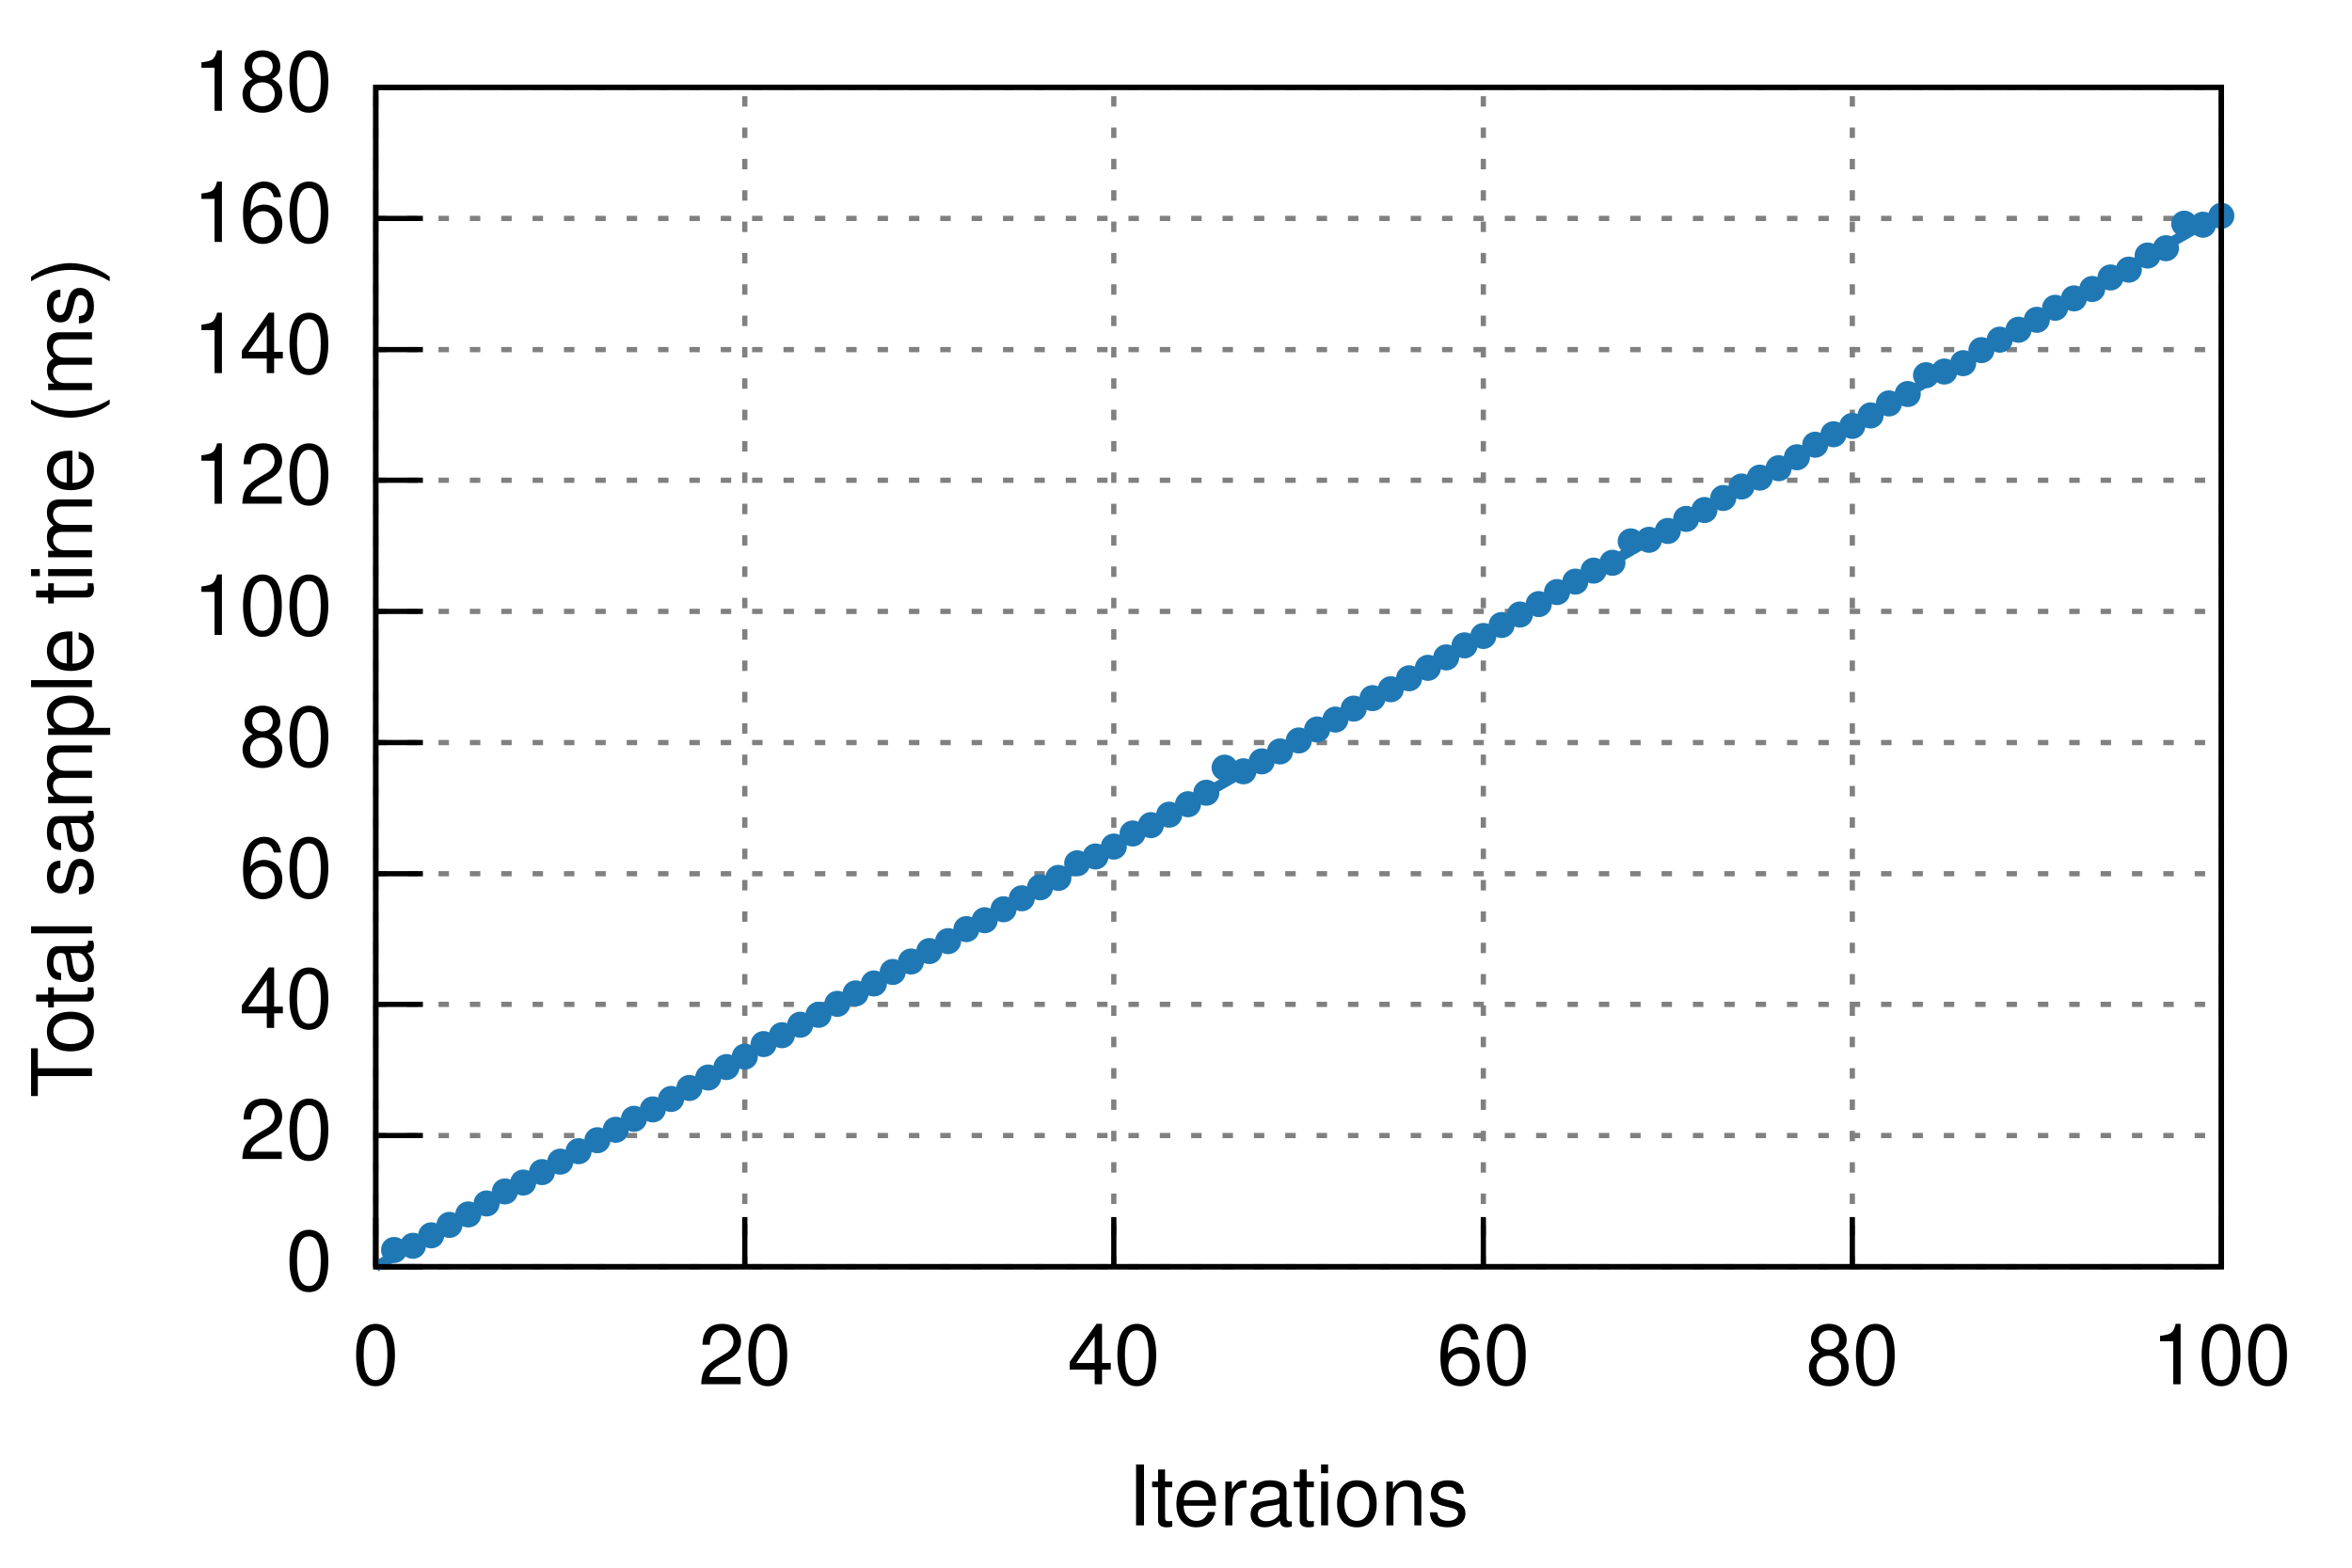
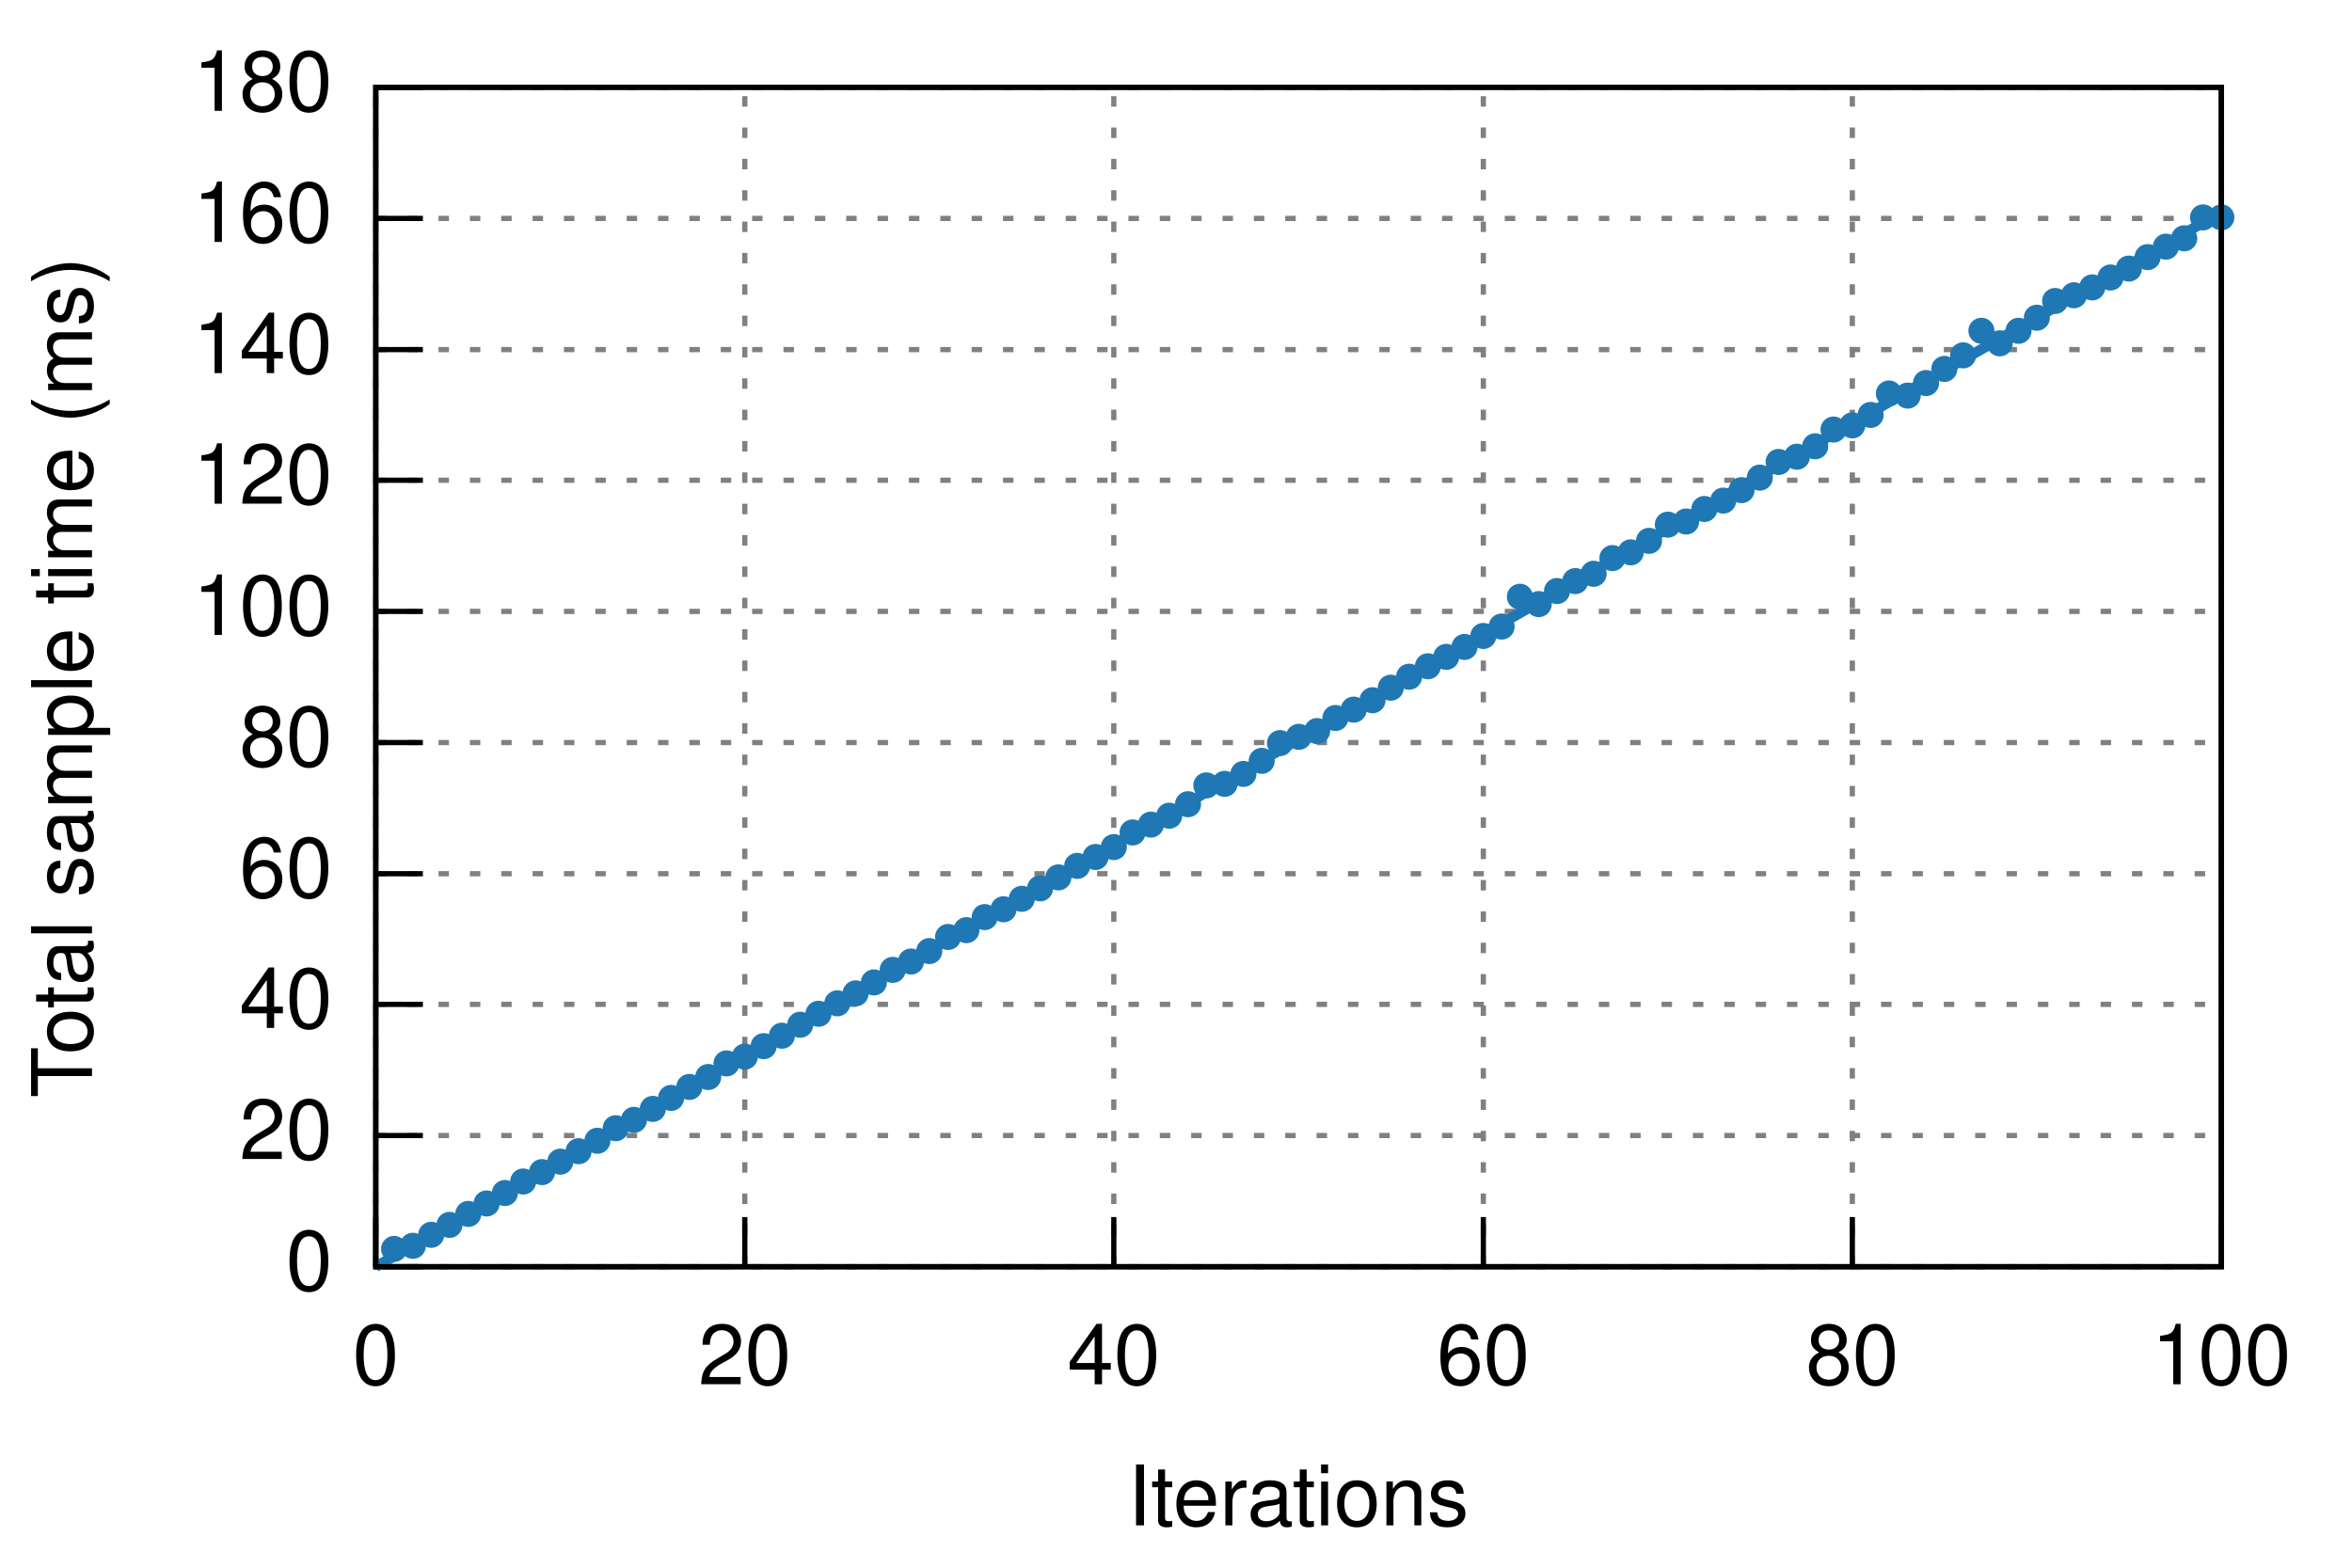
<svg xmlns="http://www.w3.org/2000/svg" xmlns:xlink="http://www.w3.org/1999/xlink" viewBox="0 0 450 300">
  <g id="gnuplot_canvas">
    <rect x="0" y="0" width="450" height="300" fill="none" />
    <defs>
      <circle id="gpDot" r="0.5" stroke-width="0.5" />
      <path id="gpPt0" stroke-width="0.222" stroke="currentColor" d="M-1,0 h2 M0,-1 v2" />
      <path id="gpPt1" stroke-width="0.222" stroke="currentColor" d="M-1,-1 L1,1 M1,-1 L-1,1" />
      <path id="gpPt2" stroke-width="0.222" stroke="currentColor" d="M-1,0 L1,0 M0,-1 L0,1 M-1,-1 L1,1 M-1,1 L1,-1" />
      <rect id="gpPt3" stroke-width="0.222" stroke="currentColor" x="-1" y="-1" width="2" height="2" />
      <rect id="gpPt4" stroke-width="0.222" stroke="currentColor" fill="currentColor" x="-1" y="-1" width="2" height="2" />
      <circle id="gpPt5" stroke-width="0.222" stroke="currentColor" cx="0" cy="0" r="1" />
      <use xlink:href="#gpPt5" id="gpPt6" fill="currentColor" stroke="none" />
      <path id="gpPt7" stroke-width="0.222" stroke="currentColor" d="M0,-1.33 L-1.33,0.67 L1.33,0.67 z" />
      <use xlink:href="#gpPt7" id="gpPt8" fill="currentColor" stroke="none" />
      <use xlink:href="#gpPt7" id="gpPt9" stroke="currentColor" transform="rotate(180)" />
      <use xlink:href="#gpPt9" id="gpPt10" fill="currentColor" stroke="none" />
      <use xlink:href="#gpPt3" id="gpPt11" stroke="currentColor" transform="rotate(45)" />
      <use xlink:href="#gpPt11" id="gpPt12" fill="currentColor" stroke="none" />
    </defs>
    <g style="fill:none; color:white; stroke:currentColor; stroke-width:1.00; stroke-linecap:butt; stroke-linejoin:miter">
</g>
    <g style="fill:none; color:black; stroke:currentColor; stroke-width:1.00; stroke-linecap:butt; stroke-linejoin:miter">
</g>
    <g style="fill:none; color:gray; stroke:currentColor; stroke-width:1.00; stroke-linecap:butt; stroke-linejoin:miter">
      <path stroke="gray" stroke-dasharray=" 2,4" class="gridline" d="M71.9,242.4 L425.0,242.4  h0.01" />
    </g>
    <g style="fill:none; color:black; stroke:currentColor; stroke-width:1.00; stroke-linecap:butt; stroke-linejoin:miter">
      <path stroke="black" d="M71.9,242.4 L80.9,242.4  h0.01" />
      <g transform="translate(63.6,246.9)" style="stroke:none; fill:black; font-family:Helvetica; font-size:12.00pt; text-anchor:end">
        <text> 0</text>
      </g>
    </g>
    <g style="fill:none; color:gray; stroke:currentColor; stroke-width:1.00; stroke-linecap:butt; stroke-linejoin:miter">
      <path stroke="gray" stroke-dasharray=" 2,4" class="gridline" d="M71.9,217.3 L425.0,217.3  h0.01" />
    </g>
    <g style="fill:none; color:black; stroke:currentColor; stroke-width:1.00; stroke-linecap:butt; stroke-linejoin:miter">
      <path stroke="black" d="M71.9,217.3 L80.9,217.3  h0.01" />
      <g transform="translate(63.6,221.8)" style="stroke:none; fill:black; font-family:Helvetica; font-size:12.00pt; text-anchor:end">
        <text> 20</text>
      </g>
    </g>
    <g style="fill:none; color:gray; stroke:currentColor; stroke-width:1.00; stroke-linecap:butt; stroke-linejoin:miter">
      <path stroke="gray" stroke-dasharray=" 2,4" class="gridline" d="M71.9,192.2 L425.0,192.2  h0.01" />
    </g>
    <g style="fill:none; color:black; stroke:currentColor; stroke-width:1.00; stroke-linecap:butt; stroke-linejoin:miter">
      <path stroke="black" d="M71.9,192.2 L80.9,192.2  h0.01" />
      <g transform="translate(63.6,196.7)" style="stroke:none; fill:black; font-family:Helvetica; font-size:12.00pt; text-anchor:end">
        <text> 40</text>
      </g>
    </g>
    <g style="fill:none; color:gray; stroke:currentColor; stroke-width:1.00; stroke-linecap:butt; stroke-linejoin:miter">
      <path stroke="gray" stroke-dasharray=" 2,4" class="gridline" d="M71.9,167.2 L425.0,167.2  h0.01" />
    </g>
    <g style="fill:none; color:black; stroke:currentColor; stroke-width:1.00; stroke-linecap:butt; stroke-linejoin:miter">
      <path stroke="black" d="M71.9,167.2 L80.9,167.2  h0.01" />
      <g transform="translate(63.6,171.7)" style="stroke:none; fill:black; font-family:Helvetica; font-size:12.00pt; text-anchor:end">
        <text> 60</text>
      </g>
    </g>
    <g style="fill:none; color:gray; stroke:currentColor; stroke-width:1.00; stroke-linecap:butt; stroke-linejoin:miter">
      <path stroke="gray" stroke-dasharray=" 2,4" class="gridline" d="M71.9,142.1 L425.0,142.1  h0.01" />
    </g>
    <g style="fill:none; color:black; stroke:currentColor; stroke-width:1.00; stroke-linecap:butt; stroke-linejoin:miter">
      <path stroke="black" d="M71.9,142.1 L80.9,142.1  h0.01" />
      <g transform="translate(63.6,146.6)" style="stroke:none; fill:black; font-family:Helvetica; font-size:12.00pt; text-anchor:end">
        <text> 80</text>
      </g>
    </g>
    <g style="fill:none; color:gray; stroke:currentColor; stroke-width:1.00; stroke-linecap:butt; stroke-linejoin:miter">
      <path stroke="gray" stroke-dasharray=" 2,4" class="gridline" d="M71.9,117.0 L425.0,117.0  h0.01" />
    </g>
    <g style="fill:none; color:black; stroke:currentColor; stroke-width:1.00; stroke-linecap:butt; stroke-linejoin:miter">
      <path stroke="black" d="M71.9,117.0 L80.9,117.0  h0.01" />
      <g transform="translate(63.6,121.5)" style="stroke:none; fill:black; font-family:Helvetica; font-size:12.00pt; text-anchor:end">
        <text> 100</text>
      </g>
    </g>
    <g style="fill:none; color:gray; stroke:currentColor; stroke-width:1.00; stroke-linecap:butt; stroke-linejoin:miter">
      <path stroke="gray" stroke-dasharray=" 2,4" class="gridline" d="M71.9,91.9 L425.0,91.9  h0.01" />
    </g>
    <g style="fill:none; color:black; stroke:currentColor; stroke-width:1.00; stroke-linecap:butt; stroke-linejoin:miter">
      <path stroke="black" d="M71.9,91.9 L80.9,91.9  h0.01" />
      <g transform="translate(63.6,96.4)" style="stroke:none; fill:black; font-family:Helvetica; font-size:12.00pt; text-anchor:end">
        <text> 120</text>
      </g>
    </g>
    <g style="fill:none; color:gray; stroke:currentColor; stroke-width:1.00; stroke-linecap:butt; stroke-linejoin:miter">
      <path stroke="gray" stroke-dasharray=" 2,4" class="gridline" d="M71.9,66.9 L425.0,66.9  h0.01" />
    </g>
    <g style="fill:none; color:black; stroke:currentColor; stroke-width:1.00; stroke-linecap:butt; stroke-linejoin:miter">
      <path stroke="black" d="M71.9,66.9 L80.9,66.9  h0.01" />
      <g transform="translate(63.6,71.4)" style="stroke:none; fill:black; font-family:Helvetica; font-size:12.00pt; text-anchor:end">
        <text> 140</text>
      </g>
    </g>
    <g style="fill:none; color:gray; stroke:currentColor; stroke-width:1.00; stroke-linecap:butt; stroke-linejoin:miter">
      <path stroke="gray" stroke-dasharray=" 2,4" class="gridline" d="M71.9,41.8 L425.0,41.8  h0.01" />
    </g>
    <g style="fill:none; color:black; stroke:currentColor; stroke-width:1.00; stroke-linecap:butt; stroke-linejoin:miter">
      <path stroke="black" d="M71.9,41.8 L80.9,41.8  h0.01" />
      <g transform="translate(63.6,46.3)" style="stroke:none; fill:black; font-family:Helvetica; font-size:12.00pt; text-anchor:end">
        <text> 160</text>
      </g>
    </g>
    <g style="fill:none; color:gray; stroke:currentColor; stroke-width:1.00; stroke-linecap:butt; stroke-linejoin:miter">
      <path stroke="gray" stroke-dasharray=" 2,4" class="gridline" d="M71.9,16.7 L425.0,16.7  h0.01" />
    </g>
    <g style="fill:none; color:black; stroke:currentColor; stroke-width:1.00; stroke-linecap:butt; stroke-linejoin:miter">
      <path stroke="black" d="M71.9,16.7 L80.9,16.7  h0.01" />
      <g transform="translate(63.6,21.2)" style="stroke:none; fill:black; font-family:Helvetica; font-size:12.00pt; text-anchor:end">
        <text> 180</text>
      </g>
    </g>
    <g style="fill:none; color:gray; stroke:currentColor; stroke-width:1.00; stroke-linecap:butt; stroke-linejoin:miter">
      <path stroke="gray" stroke-dasharray=" 2,4" class="gridline" d="M71.9,242.4 L71.9,16.7  h0.01" />
    </g>
    <g style="fill:none; color:black; stroke:currentColor; stroke-width:1.00; stroke-linecap:butt; stroke-linejoin:miter">
      <path stroke="black" d="M71.9,242.4 L71.9,233.4  h0.01" />
      <g transform="translate(71.9,264.9)" style="stroke:none; fill:black; font-family:Helvetica; font-size:12.00pt; text-anchor:middle">
        <text> 0</text>
      </g>
    </g>
    <g style="fill:none; color:gray; stroke:currentColor; stroke-width:1.00; stroke-linecap:butt; stroke-linejoin:miter">
      <path stroke="gray" stroke-dasharray=" 2,4" class="gridline" d="M142.5,242.4 L142.5,16.7  h0.01" />
    </g>
    <g style="fill:none; color:black; stroke:currentColor; stroke-width:1.00; stroke-linecap:butt; stroke-linejoin:miter">
      <path stroke="black" d="M142.5,242.4 L142.5,233.4  h0.01" />
      <g transform="translate(142.5,264.9)" style="stroke:none; fill:black; font-family:Helvetica; font-size:12.00pt; text-anchor:middle">
        <text> 20</text>
      </g>
    </g>
    <g style="fill:none; color:gray; stroke:currentColor; stroke-width:1.00; stroke-linecap:butt; stroke-linejoin:miter">
      <path stroke="gray" stroke-dasharray=" 2,4" class="gridline" d="M213.1,242.4 L213.1,16.7  h0.01" />
    </g>
    <g style="fill:none; color:black; stroke:currentColor; stroke-width:1.00; stroke-linecap:butt; stroke-linejoin:miter">
      <path stroke="black" d="M213.1,242.4 L213.1,233.4  h0.01" />
      <g transform="translate(213.1,264.9)" style="stroke:none; fill:black; font-family:Helvetica; font-size:12.00pt; text-anchor:middle">
        <text> 40</text>
      </g>
    </g>
    <g style="fill:none; color:gray; stroke:currentColor; stroke-width:1.00; stroke-linecap:butt; stroke-linejoin:miter">
      <path stroke="gray" stroke-dasharray=" 2,4" class="gridline" d="M283.8,242.4 L283.8,16.7  h0.01" />
    </g>
    <g style="fill:none; color:black; stroke:currentColor; stroke-width:1.00; stroke-linecap:butt; stroke-linejoin:miter">
      <path stroke="black" d="M283.8,242.4 L283.8,233.4  h0.01" />
      <g transform="translate(283.8,264.9)" style="stroke:none; fill:black; font-family:Helvetica; font-size:12.00pt; text-anchor:middle">
        <text> 60</text>
      </g>
    </g>
    <g style="fill:none; color:gray; stroke:currentColor; stroke-width:1.00; stroke-linecap:butt; stroke-linejoin:miter">
      <path stroke="gray" stroke-dasharray=" 2,4" class="gridline" d="M354.4,242.4 L354.4,16.7  h0.01" />
    </g>
    <g style="fill:none; color:black; stroke:currentColor; stroke-width:1.00; stroke-linecap:butt; stroke-linejoin:miter">
      <path stroke="black" d="M354.4,242.4 L354.4,233.4  h0.01" />
      <g transform="translate(354.4,264.9)" style="stroke:none; fill:black; font-family:Helvetica; font-size:12.00pt; text-anchor:middle">
        <text> 80</text>
      </g>
    </g>
    <g style="fill:none; color:gray; stroke:currentColor; stroke-width:1.00; stroke-linecap:butt; stroke-linejoin:miter">
      <path stroke="gray" stroke-dasharray=" 2,4" class="gridline" d="M425.0,242.4 L425.0,16.7  h0.01" />
    </g>
    <g style="fill:none; color:black; stroke:currentColor; stroke-width:1.00; stroke-linecap:butt; stroke-linejoin:miter">
      <path stroke="black" d="M425.0,242.4 L425.0,233.4  h0.01" />
      <g transform="translate(425.0,264.9)" style="stroke:none; fill:black; font-family:Helvetica; font-size:12.00pt; text-anchor:middle">
        <text> 100</text>
      </g>
      <path stroke="black" d="M71.9,16.7 L71.9,242.4 L425.0,242.4 L425.0,16.7 L71.9,16.7 Z  h0.01" />
      <g transform="translate(17.6,129.6) rotate(270)" style="stroke:none; fill:black; font-family:Helvetica; font-size:12.00pt; text-anchor:middle">
        <text>Total sample time (ms)</text>
      </g>
      <g transform="translate(248.4,291.9)" style="stroke:none; fill:black; font-family:Helvetica; font-size:12.00pt; text-anchor:middle">
        <text>Iterations</text>
      </g>
    </g>
    <g id="gnuplot_plot_1">
      <g style="fill:none; color:red; stroke:currentColor; stroke-width:1.00; stroke-linecap:butt; stroke-linejoin:miter">
-         <use xlink:href="#gpPt6" transform="translate(75.4,239.2) scale(2.25)" color="rgb( 31, 120, 180)" />
+         <use xlink:href="#gpPt6" transform="translate(75.4,239.0) scale(2.25)" color="rgb( 31, 120, 180)" />
        <use xlink:href="#gpPt6" transform="translate(79.0,238.4) scale(2.25)" color="rgb( 31, 120, 180)" />
-         <use xlink:href="#gpPt6" transform="translate(82.5,236.4) scale(2.25)" color="rgb( 31, 120, 180)" />
+         <use xlink:href="#gpPt6" transform="translate(82.5,236.3) scale(2.25)" color="rgb( 31, 120, 180)" />
        <use xlink:href="#gpPt6" transform="translate(86.0,234.4) scale(2.25)" color="rgb( 31, 120, 180)" />
-         <use xlink:href="#gpPt6" transform="translate(89.6,232.4) scale(2.25)" color="rgb( 31, 120, 180)" />
+         <use xlink:href="#gpPt6" transform="translate(89.6,232.3) scale(2.25)" color="rgb( 31, 120, 180)" />
        <use xlink:href="#gpPt6" transform="translate(93.1,230.3) scale(2.25)" color="rgb( 31, 120, 180)" />
-         <use xlink:href="#gpPt6" transform="translate(96.6,228.0) scale(2.25)" color="rgb( 31, 120, 180)" />
-         <use xlink:href="#gpPt6" transform="translate(100.1,226.3) scale(2.25)" color="rgb( 31, 120, 180)" />
+         <use xlink:href="#gpPt6" transform="translate(96.6,228.3) scale(2.25)" color="rgb( 31, 120, 180)" />
+         <use xlink:href="#gpPt6" transform="translate(100.1,226.1) scale(2.25)" color="rgb( 31, 120, 180)" />
        <use xlink:href="#gpPt6" transform="translate(103.7,224.3) scale(2.25)" color="rgb( 31, 120, 180)" />
        <use xlink:href="#gpPt6" transform="translate(107.2,222.3) scale(2.25)" color="rgb( 31, 120, 180)" />
        <use xlink:href="#gpPt6" transform="translate(110.7,220.3) scale(2.25)" color="rgb( 31, 120, 180)" />
-         <use xlink:href="#gpPt6" transform="translate(114.3,218.2) scale(2.25)" color="rgb( 31, 120, 180)" />
-         <use xlink:href="#gpPt6" transform="translate(117.8,216.2) scale(2.25)" color="rgb( 31, 120, 180)" />
-         <use xlink:href="#gpPt6" transform="translate(121.3,214.1) scale(2.25)" color="rgb( 31, 120, 180)" />
-         <use xlink:href="#gpPt6" transform="translate(124.9,212.3) scale(2.25)" color="rgb( 31, 120, 180)" />
-         <use xlink:href="#gpPt6" transform="translate(128.4,210.3) scale(2.25)" color="rgb( 31, 120, 180)" />
-         <use xlink:href="#gpPt6" transform="translate(131.9,208.2) scale(2.25)" color="rgb( 31, 120, 180)" />
-         <use xlink:href="#gpPt6" transform="translate(135.5,206.2) scale(2.25)" color="rgb( 31, 120, 180)" />
-         <use xlink:href="#gpPt6" transform="translate(139.0,204.2) scale(2.25)" color="rgb( 31, 120, 180)" />
+         <use xlink:href="#gpPt6" transform="translate(114.3,218.3) scale(2.25)" color="rgb( 31, 120, 180)" />
+         <use xlink:href="#gpPt6" transform="translate(117.8,215.9) scale(2.25)" color="rgb( 31, 120, 180)" />
+         <use xlink:href="#gpPt6" transform="translate(121.3,214.3) scale(2.25)" color="rgb( 31, 120, 180)" />
+         <use xlink:href="#gpPt6" transform="translate(124.9,212.2) scale(2.25)" color="rgb( 31, 120, 180)" />
+         <use xlink:href="#gpPt6" transform="translate(128.4,210.1) scale(2.25)" color="rgb( 31, 120, 180)" />
+         <use xlink:href="#gpPt6" transform="translate(131.9,208.0) scale(2.25)" color="rgb( 31, 120, 180)" />
+         <use xlink:href="#gpPt6" transform="translate(135.5,206.1) scale(2.25)" color="rgb( 31, 120, 180)" />
+         <use xlink:href="#gpPt6" transform="translate(139.0,203.5) scale(2.25)" color="rgb( 31, 120, 180)" />
        <use xlink:href="#gpPt6" transform="translate(142.5,202.2) scale(2.25)" color="rgb( 31, 120, 180)" />
-         <use xlink:href="#gpPt6" transform="translate(146.1,199.8) scale(2.25)" color="rgb( 31, 120, 180)" />
-         <use xlink:href="#gpPt6" transform="translate(149.6,198.1) scale(2.25)" color="rgb( 31, 120, 180)" />
+         <use xlink:href="#gpPt6" transform="translate(146.1,200.2) scale(2.25)" color="rgb( 31, 120, 180)" />
+         <use xlink:href="#gpPt6" transform="translate(149.6,198.2) scale(2.25)" color="rgb( 31, 120, 180)" />
        <use xlink:href="#gpPt6" transform="translate(153.1,196.1) scale(2.25)" color="rgb( 31, 120, 180)" />
-         <use xlink:href="#gpPt6" transform="translate(156.6,194.2) scale(2.25)" color="rgb( 31, 120, 180)" />
-         <use xlink:href="#gpPt6" transform="translate(160.2,192.1) scale(2.25)" color="rgb( 31, 120, 180)" />
+         <use xlink:href="#gpPt6" transform="translate(156.6,194.0) scale(2.25)" color="rgb( 31, 120, 180)" />
+         <use xlink:href="#gpPt6" transform="translate(160.2,192.0) scale(2.25)" color="rgb( 31, 120, 180)" />
        <use xlink:href="#gpPt6" transform="translate(163.7,190.1) scale(2.25)" color="rgb( 31, 120, 180)" />
-         <use xlink:href="#gpPt6" transform="translate(167.2,188.2) scale(2.25)" color="rgb( 31, 120, 180)" />
-         <use xlink:href="#gpPt6" transform="translate(170.8,186.0) scale(2.25)" color="rgb( 31, 120, 180)" />
+         <use xlink:href="#gpPt6" transform="translate(167.2,188.0) scale(2.25)" color="rgb( 31, 120, 180)" />
+         <use xlink:href="#gpPt6" transform="translate(170.8,185.6) scale(2.25)" color="rgb( 31, 120, 180)" />
        <use xlink:href="#gpPt6" transform="translate(174.3,184.0) scale(2.25)" color="rgb( 31, 120, 180)" />
        <use xlink:href="#gpPt6" transform="translate(177.8,182.0) scale(2.25)" color="rgb( 31, 120, 180)" />
-         <use xlink:href="#gpPt6" transform="translate(181.4,180.1) scale(2.25)" color="rgb( 31, 120, 180)" />
-         <use xlink:href="#gpPt6" transform="translate(184.9,177.8) scale(2.25)" color="rgb( 31, 120, 180)" />
-         <use xlink:href="#gpPt6" transform="translate(188.4,176.1) scale(2.25)" color="rgb( 31, 120, 180)" />
+         <use xlink:href="#gpPt6" transform="translate(181.4,179.3) scale(2.25)" color="rgb( 31, 120, 180)" />
+         <use xlink:href="#gpPt6" transform="translate(184.9,178.0) scale(2.25)" color="rgb( 31, 120, 180)" />
+         <use xlink:href="#gpPt6" transform="translate(188.4,175.5) scale(2.25)" color="rgb( 31, 120, 180)" />
        <use xlink:href="#gpPt6" transform="translate(192.0,174.0) scale(2.25)" color="rgb( 31, 120, 180)" />
-         <use xlink:href="#gpPt6" transform="translate(195.5,171.9) scale(2.25)" color="rgb( 31, 120, 180)" />
-         <use xlink:href="#gpPt6" transform="translate(199.0,169.8) scale(2.25)" color="rgb( 31, 120, 180)" />
-         <use xlink:href="#gpPt6" transform="translate(202.5,168.0) scale(2.25)" color="rgb( 31, 120, 180)" />
-         <use xlink:href="#gpPt6" transform="translate(206.1,165.2) scale(2.25)" color="rgb( 31, 120, 180)" />
-         <use xlink:href="#gpPt6" transform="translate(209.6,163.9) scale(2.25)" color="rgb( 31, 120, 180)" />
-         <use xlink:href="#gpPt6" transform="translate(213.1,162.0) scale(2.25)" color="rgb( 31, 120, 180)" />
-         <use xlink:href="#gpPt6" transform="translate(216.7,159.5) scale(2.25)" color="rgb( 31, 120, 180)" />
-         <use xlink:href="#gpPt6" transform="translate(220.2,157.9) scale(2.25)" color="rgb( 31, 120, 180)" />
-         <use xlink:href="#gpPt6" transform="translate(223.7,155.9) scale(2.25)" color="rgb( 31, 120, 180)" />
+         <use xlink:href="#gpPt6" transform="translate(195.5,172.0) scale(2.25)" color="rgb( 31, 120, 180)" />
+         <use xlink:href="#gpPt6" transform="translate(199.0,170.0) scale(2.25)" color="rgb( 31, 120, 180)" />
+         <use xlink:href="#gpPt6" transform="translate(202.5,167.9) scale(2.25)" color="rgb( 31, 120, 180)" />
+         <use xlink:href="#gpPt6" transform="translate(206.1,165.7) scale(2.25)" color="rgb( 31, 120, 180)" />
+         <use xlink:href="#gpPt6" transform="translate(209.6,164.0) scale(2.25)" color="rgb( 31, 120, 180)" />
+         <use xlink:href="#gpPt6" transform="translate(213.1,162.1) scale(2.25)" color="rgb( 31, 120, 180)" />
+         <use xlink:href="#gpPt6" transform="translate(216.7,159.3) scale(2.25)" color="rgb( 31, 120, 180)" />
+         <use xlink:href="#gpPt6" transform="translate(220.2,157.8) scale(2.25)" color="rgb( 31, 120, 180)" />
+         <use xlink:href="#gpPt6" transform="translate(223.7,156.1) scale(2.25)" color="rgb( 31, 120, 180)" />
        <use xlink:href="#gpPt6" transform="translate(227.3,153.9) scale(2.25)" color="rgb( 31, 120, 180)" />
-         <use xlink:href="#gpPt6" transform="translate(230.8,151.7) scale(2.25)" color="rgb( 31, 120, 180)" />
-         <use xlink:href="#gpPt6" transform="translate(234.3,146.9) scale(2.25)" color="rgb( 31, 120, 180)" />
-         <use xlink:href="#gpPt6" transform="translate(237.9,147.6) scale(2.25)" color="rgb( 31, 120, 180)" />
-         <use xlink:href="#gpPt6" transform="translate(241.4,145.7) scale(2.25)" color="rgb( 31, 120, 180)" />
-         <use xlink:href="#gpPt6" transform="translate(244.9,143.8) scale(2.25)" color="rgb( 31, 120, 180)" />
-         <use xlink:href="#gpPt6" transform="translate(248.5,141.7) scale(2.25)" color="rgb( 31, 120, 180)" />
-         <use xlink:href="#gpPt6" transform="translate(252.0,139.6) scale(2.25)" color="rgb( 31, 120, 180)" />
-         <use xlink:href="#gpPt6" transform="translate(255.5,137.7) scale(2.25)" color="rgb( 31, 120, 180)" />
-         <use xlink:href="#gpPt6" transform="translate(259.0,135.6) scale(2.25)" color="rgb( 31, 120, 180)" />
-         <use xlink:href="#gpPt6" transform="translate(262.6,133.6) scale(2.25)" color="rgb( 31, 120, 180)" />
-         <use xlink:href="#gpPt6" transform="translate(266.1,131.9) scale(2.25)" color="rgb( 31, 120, 180)" />
-         <use xlink:href="#gpPt6" transform="translate(269.6,129.8) scale(2.25)" color="rgb( 31, 120, 180)" />
-         <use xlink:href="#gpPt6" transform="translate(273.2,127.8) scale(2.25)" color="rgb( 31, 120, 180)" />
-         <use xlink:href="#gpPt6" transform="translate(276.7,125.8) scale(2.25)" color="rgb( 31, 120, 180)" />
-         <use xlink:href="#gpPt6" transform="translate(280.2,123.5) scale(2.25)" color="rgb( 31, 120, 180)" />
+         <use xlink:href="#gpPt6" transform="translate(230.8,150.3) scale(2.25)" color="rgb( 31, 120, 180)" />
+         <use xlink:href="#gpPt6" transform="translate(234.3,150.0) scale(2.25)" color="rgb( 31, 120, 180)" />
+         <use xlink:href="#gpPt6" transform="translate(237.9,148.1) scale(2.25)" color="rgb( 31, 120, 180)" />
+         <use xlink:href="#gpPt6" transform="translate(241.4,145.6) scale(2.25)" color="rgb( 31, 120, 180)" />
+         <use xlink:href="#gpPt6" transform="translate(244.9,142.2) scale(2.25)" color="rgb( 31, 120, 180)" />
+         <use xlink:href="#gpPt6" transform="translate(248.5,141.0) scale(2.25)" color="rgb( 31, 120, 180)" />
+         <use xlink:href="#gpPt6" transform="translate(252.0,139.9) scale(2.25)" color="rgb( 31, 120, 180)" />
+         <use xlink:href="#gpPt6" transform="translate(255.5,137.4) scale(2.25)" color="rgb( 31, 120, 180)" />
+         <use xlink:href="#gpPt6" transform="translate(259.0,135.8) scale(2.25)" color="rgb( 31, 120, 180)" />
+         <use xlink:href="#gpPt6" transform="translate(262.6,134.0) scale(2.25)" color="rgb( 31, 120, 180)" />
+         <use xlink:href="#gpPt6" transform="translate(266.1,131.6) scale(2.25)" color="rgb( 31, 120, 180)" />
+         <use xlink:href="#gpPt6" transform="translate(269.6,129.5) scale(2.25)" color="rgb( 31, 120, 180)" />
+         <use xlink:href="#gpPt6" transform="translate(273.2,127.5) scale(2.25)" color="rgb( 31, 120, 180)" />
+         <use xlink:href="#gpPt6" transform="translate(276.7,125.7) scale(2.25)" color="rgb( 31, 120, 180)" />
+         <use xlink:href="#gpPt6" transform="translate(280.2,123.8) scale(2.25)" color="rgb( 31, 120, 180)" />
        <use xlink:href="#gpPt6" transform="translate(283.8,121.7) scale(2.25)" color="rgb( 31, 120, 180)" />
-         <use xlink:href="#gpPt6" transform="translate(287.3,119.6) scale(2.25)" color="rgb( 31, 120, 180)" />
-         <use xlink:href="#gpPt6" transform="translate(290.8,117.6) scale(2.25)" color="rgb( 31, 120, 180)" />
+         <use xlink:href="#gpPt6" transform="translate(287.3,119.9) scale(2.25)" color="rgb( 31, 120, 180)" />
+         <use xlink:href="#gpPt6" transform="translate(290.8,114.2) scale(2.25)" color="rgb( 31, 120, 180)" />
        <use xlink:href="#gpPt6" transform="translate(294.4,115.6) scale(2.25)" color="rgb( 31, 120, 180)" />
-         <use xlink:href="#gpPt6" transform="translate(297.9,113.3) scale(2.25)" color="rgb( 31, 120, 180)" />
-         <use xlink:href="#gpPt6" transform="translate(301.4,111.3) scale(2.25)" color="rgb( 31, 120, 180)" />
-         <use xlink:href="#gpPt6" transform="translate(304.9,109.2) scale(2.25)" color="rgb( 31, 120, 180)" />
-         <use xlink:href="#gpPt6" transform="translate(308.5,107.7) scale(2.25)" color="rgb( 31, 120, 180)" />
-         <use xlink:href="#gpPt6" transform="translate(312.0,103.6) scale(2.25)" color="rgb( 31, 120, 180)" />
-         <use xlink:href="#gpPt6" transform="translate(315.5,103.3) scale(2.25)" color="rgb( 31, 120, 180)" />
-         <use xlink:href="#gpPt6" transform="translate(319.1,101.6) scale(2.25)" color="rgb( 31, 120, 180)" />
-         <use xlink:href="#gpPt6" transform="translate(322.6,99.3) scale(2.25)" color="rgb( 31, 120, 180)" />
-         <use xlink:href="#gpPt6" transform="translate(326.1,97.6) scale(2.25)" color="rgb( 31, 120, 180)" />
-         <use xlink:href="#gpPt6" transform="translate(329.7,95.3) scale(2.25)" color="rgb( 31, 120, 180)" />
-         <use xlink:href="#gpPt6" transform="translate(333.2,93.1) scale(2.25)" color="rgb( 31, 120, 180)" />
+         <use xlink:href="#gpPt6" transform="translate(297.9,113.1) scale(2.25)" color="rgb( 31, 120, 180)" />
+         <use xlink:href="#gpPt6" transform="translate(301.4,111.2) scale(2.25)" color="rgb( 31, 120, 180)" />
+         <use xlink:href="#gpPt6" transform="translate(304.9,109.8) scale(2.25)" color="rgb( 31, 120, 180)" />
+         <use xlink:href="#gpPt6" transform="translate(308.5,106.8) scale(2.25)" color="rgb( 31, 120, 180)" />
+         <use xlink:href="#gpPt6" transform="translate(312.0,105.7) scale(2.25)" color="rgb( 31, 120, 180)" />
+         <use xlink:href="#gpPt6" transform="translate(315.5,103.5) scale(2.25)" color="rgb( 31, 120, 180)" />
+         <use xlink:href="#gpPt6" transform="translate(319.1,100.4) scale(2.25)" color="rgb( 31, 120, 180)" />
+         <use xlink:href="#gpPt6" transform="translate(322.6,99.8) scale(2.25)" color="rgb( 31, 120, 180)" />
+         <use xlink:href="#gpPt6" transform="translate(326.1,97.4) scale(2.25)" color="rgb( 31, 120, 180)" />
+         <use xlink:href="#gpPt6" transform="translate(329.7,95.8) scale(2.25)" color="rgb( 31, 120, 180)" />
+         <use xlink:href="#gpPt6" transform="translate(333.2,93.8) scale(2.25)" color="rgb( 31, 120, 180)" />
        <use xlink:href="#gpPt6" transform="translate(336.7,91.4) scale(2.25)" color="rgb( 31, 120, 180)" />
-         <use xlink:href="#gpPt6" transform="translate(340.3,89.6) scale(2.25)" color="rgb( 31, 120, 180)" />
-         <use xlink:href="#gpPt6" transform="translate(343.8,87.5) scale(2.25)" color="rgb( 31, 120, 180)" />
-         <use xlink:href="#gpPt6" transform="translate(347.3,85.1) scale(2.25)" color="rgb( 31, 120, 180)" />
-         <use xlink:href="#gpPt6" transform="translate(350.8,83.1) scale(2.25)" color="rgb( 31, 120, 180)" />
-         <use xlink:href="#gpPt6" transform="translate(354.4,81.5) scale(2.25)" color="rgb( 31, 120, 180)" />
-         <use xlink:href="#gpPt6" transform="translate(357.9,79.5) scale(2.25)" color="rgb( 31, 120, 180)" />
-         <use xlink:href="#gpPt6" transform="translate(361.4,77.2) scale(2.25)" color="rgb( 31, 120, 180)" />
-         <use xlink:href="#gpPt6" transform="translate(365.0,75.4) scale(2.25)" color="rgb( 31, 120, 180)" />
-         <use xlink:href="#gpPt6" transform="translate(368.5,71.8) scale(2.25)" color="rgb( 31, 120, 180)" />
-         <use xlink:href="#gpPt6" transform="translate(372.0,71.1) scale(2.25)" color="rgb( 31, 120, 180)" />
-         <use xlink:href="#gpPt6" transform="translate(375.6,69.5) scale(2.25)" color="rgb( 31, 120, 180)" />
-         <use xlink:href="#gpPt6" transform="translate(379.1,67.0) scale(2.25)" color="rgb( 31, 120, 180)" />
-         <use xlink:href="#gpPt6" transform="translate(382.6,65.0) scale(2.25)" color="rgb( 31, 120, 180)" />
-         <use xlink:href="#gpPt6" transform="translate(386.2,63.1) scale(2.25)" color="rgb( 31, 120, 180)" />
-         <use xlink:href="#gpPt6" transform="translate(389.7,61.2) scale(2.25)" color="rgb( 31, 120, 180)" />
-         <use xlink:href="#gpPt6" transform="translate(393.2,58.9) scale(2.25)" color="rgb( 31, 120, 180)" />
-         <use xlink:href="#gpPt6" transform="translate(396.8,57.1) scale(2.25)" color="rgb( 31, 120, 180)" />
-         <use xlink:href="#gpPt6" transform="translate(400.3,55.3) scale(2.25)" color="rgb( 31, 120, 180)" />
+         <use xlink:href="#gpPt6" transform="translate(340.3,88.4) scale(2.25)" color="rgb( 31, 120, 180)" />
+         <use xlink:href="#gpPt6" transform="translate(343.8,87.4) scale(2.25)" color="rgb( 31, 120, 180)" />
+         <use xlink:href="#gpPt6" transform="translate(347.3,85.4) scale(2.25)" color="rgb( 31, 120, 180)" />
+         <use xlink:href="#gpPt6" transform="translate(350.8,82.2) scale(2.25)" color="rgb( 31, 120, 180)" />
+         <use xlink:href="#gpPt6" transform="translate(354.4,81.4) scale(2.25)" color="rgb( 31, 120, 180)" />
+         <use xlink:href="#gpPt6" transform="translate(357.9,79.4) scale(2.25)" color="rgb( 31, 120, 180)" />
+         <use xlink:href="#gpPt6" transform="translate(361.4,75.3) scale(2.25)" color="rgb( 31, 120, 180)" />
+         <use xlink:href="#gpPt6" transform="translate(365.0,75.7) scale(2.25)" color="rgb( 31, 120, 180)" />
+         <use xlink:href="#gpPt6" transform="translate(368.5,73.3) scale(2.25)" color="rgb( 31, 120, 180)" />
+         <use xlink:href="#gpPt6" transform="translate(372.0,70.6) scale(2.25)" color="rgb( 31, 120, 180)" />
+         <use xlink:href="#gpPt6" transform="translate(375.6,68.0) scale(2.25)" color="rgb( 31, 120, 180)" />
+         <use xlink:href="#gpPt6" transform="translate(379.1,63.3) scale(2.25)" color="rgb( 31, 120, 180)" />
+         <use xlink:href="#gpPt6" transform="translate(382.6,65.7) scale(2.25)" color="rgb( 31, 120, 180)" />
+         <use xlink:href="#gpPt6" transform="translate(386.2,63.3) scale(2.25)" color="rgb( 31, 120, 180)" />
+         <use xlink:href="#gpPt6" transform="translate(389.7,60.8) scale(2.25)" color="rgb( 31, 120, 180)" />
+         <use xlink:href="#gpPt6" transform="translate(393.2,57.6) scale(2.25)" color="rgb( 31, 120, 180)" />
+         <use xlink:href="#gpPt6" transform="translate(396.8,56.5) scale(2.25)" color="rgb( 31, 120, 180)" />
+         <use xlink:href="#gpPt6" transform="translate(400.3,55.0) scale(2.25)" color="rgb( 31, 120, 180)" />
        <use xlink:href="#gpPt6" transform="translate(403.8,53.1) scale(2.25)" color="rgb( 31, 120, 180)" />
-         <use xlink:href="#gpPt6" transform="translate(407.3,51.6) scale(2.25)" color="rgb( 31, 120, 180)" />
-         <use xlink:href="#gpPt6" transform="translate(410.9,48.9) scale(2.25)" color="rgb( 31, 120, 180)" />
-         <use xlink:href="#gpPt6" transform="translate(414.4,47.5) scale(2.25)" color="rgb( 31, 120, 180)" />
-         <use xlink:href="#gpPt6" transform="translate(417.9,42.8) scale(2.25)" color="rgb( 31, 120, 180)" />
-         <use xlink:href="#gpPt6" transform="translate(421.5,43.0) scale(2.25)" color="rgb( 31, 120, 180)" />
-         <use xlink:href="#gpPt6" transform="translate(425.0,41.3) scale(2.25)" color="rgb( 31, 120, 180)" />
+         <use xlink:href="#gpPt6" transform="translate(407.3,51.4) scale(2.25)" color="rgb( 31, 120, 180)" />
+         <use xlink:href="#gpPt6" transform="translate(410.9,49.2) scale(2.25)" color="rgb( 31, 120, 180)" />
+         <use xlink:href="#gpPt6" transform="translate(414.4,47.2) scale(2.25)" color="rgb( 31, 120, 180)" />
+         <use xlink:href="#gpPt6" transform="translate(417.9,45.6) scale(2.25)" color="rgb( 31, 120, 180)" />
+         <use xlink:href="#gpPt6" transform="translate(421.5,41.6) scale(2.25)" color="rgb( 31, 120, 180)" />
+         <use xlink:href="#gpPt6" transform="translate(425.0,41.6) scale(2.25)" color="rgb( 31, 120, 180)" />
      </g>
    </g>
    <g id="gnuplot_plot_2">
      <g style="fill:none; color:white; stroke:rgb( 31, 120, 180); stroke-width:2.00; stroke-linecap:butt; stroke-linejoin:miter">
</g>
      <g style="fill:none; color:red; stroke:currentColor; stroke-width:2.00; stroke-linecap:butt; stroke-linejoin:miter">
-         <path stroke="rgb( 31, 120, 180)" d="M71.9,242.4 L425.0,40.9  h0.01" />
+         <path stroke="rgb( 31, 120, 180)" d="M71.9,242.4 L425.0,40.6  h0.01" />
      </g>
    </g>
    <g id="gnuplot_plot_3">
      <g style="fill:none; color:white; stroke:rgb( 31, 120, 180); stroke-width:1.00; stroke-linecap:butt; stroke-linejoin:miter">
</g>
      <g style="fill:none; color:blue; stroke:currentColor; stroke-width:1.00; stroke-linecap:butt; stroke-linejoin:miter">
        <g style="stroke:none; shape-rendering:crispEdges">
-           <polygon fill="rgb( 31, 120, 180)" fill-opacity="0.25" points="71.9,242.4 71.9,242.4 425.0,40.7 425.0,41.0 " />
+           <polygon fill="rgb( 31, 120, 180)" fill-opacity="0.25" points="71.9,242.4 71.9,242.4 425.0,40.3 425.0,40.9 " />
        </g>
      </g>
    </g>
    <g style="fill:none; color:black; stroke:currentColor; stroke-width:1.00; stroke-linecap:butt; stroke-linejoin:miter">
      <path stroke="black" d="M71.9,16.7 L71.9,242.4 L425.0,242.4 L425.0,16.7 L71.9,16.7 Z  h0.01" />
    </g>
  </g>
</svg>
